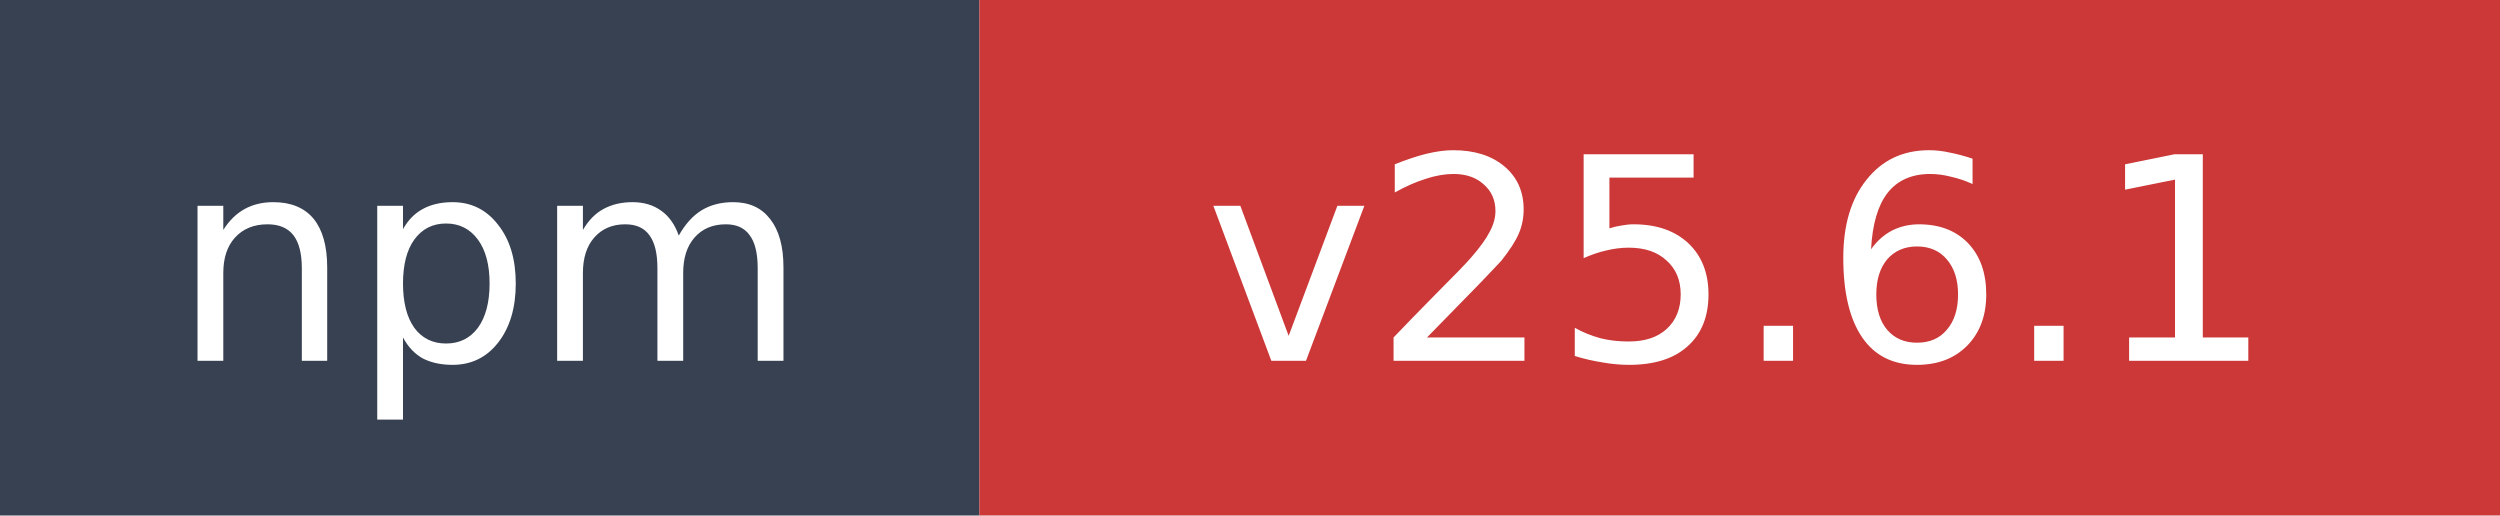
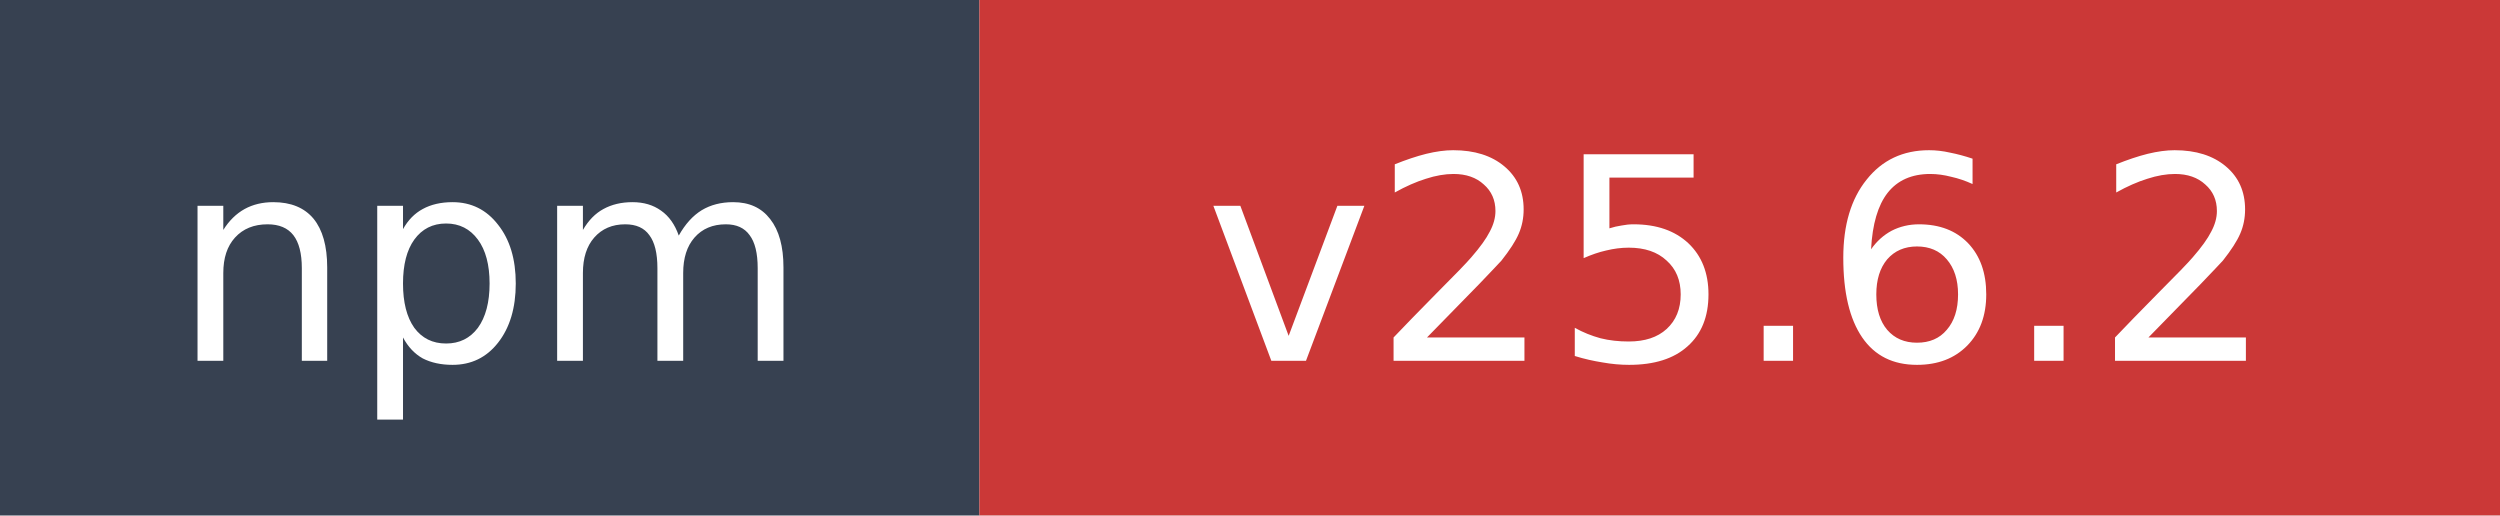
- <svg xmlns="http://www.w3.org/2000/svg" width="97" height="20" role="img" aria-label="npm: v25.6.1">
+ <svg xmlns="http://www.w3.org/2000/svg" width="97" height="20" role="img" aria-label="npm: v25.6.2">
  <rect width="38" height="20" fill="#374151" />
  <rect x="38" width="59" height="20" fill="#cb3837" />
  <text x="19" y="14" fill="#ffffff" font-family="Verdana,Geneva,DejaVu Sans,sans-serif" font-size="11" text-anchor="middle">npm</text>
-   <text x="67.5" y="14" fill="#ffffff" font-family="Verdana,Geneva,DejaVu Sans,sans-serif" font-size="11" text-anchor="middle">v25.6.1</text>
+   <text x="67.5" y="14" fill="#ffffff" font-family="Verdana,Geneva,DejaVu Sans,sans-serif" font-size="11" text-anchor="middle">v25.6.2</text>
</svg>
